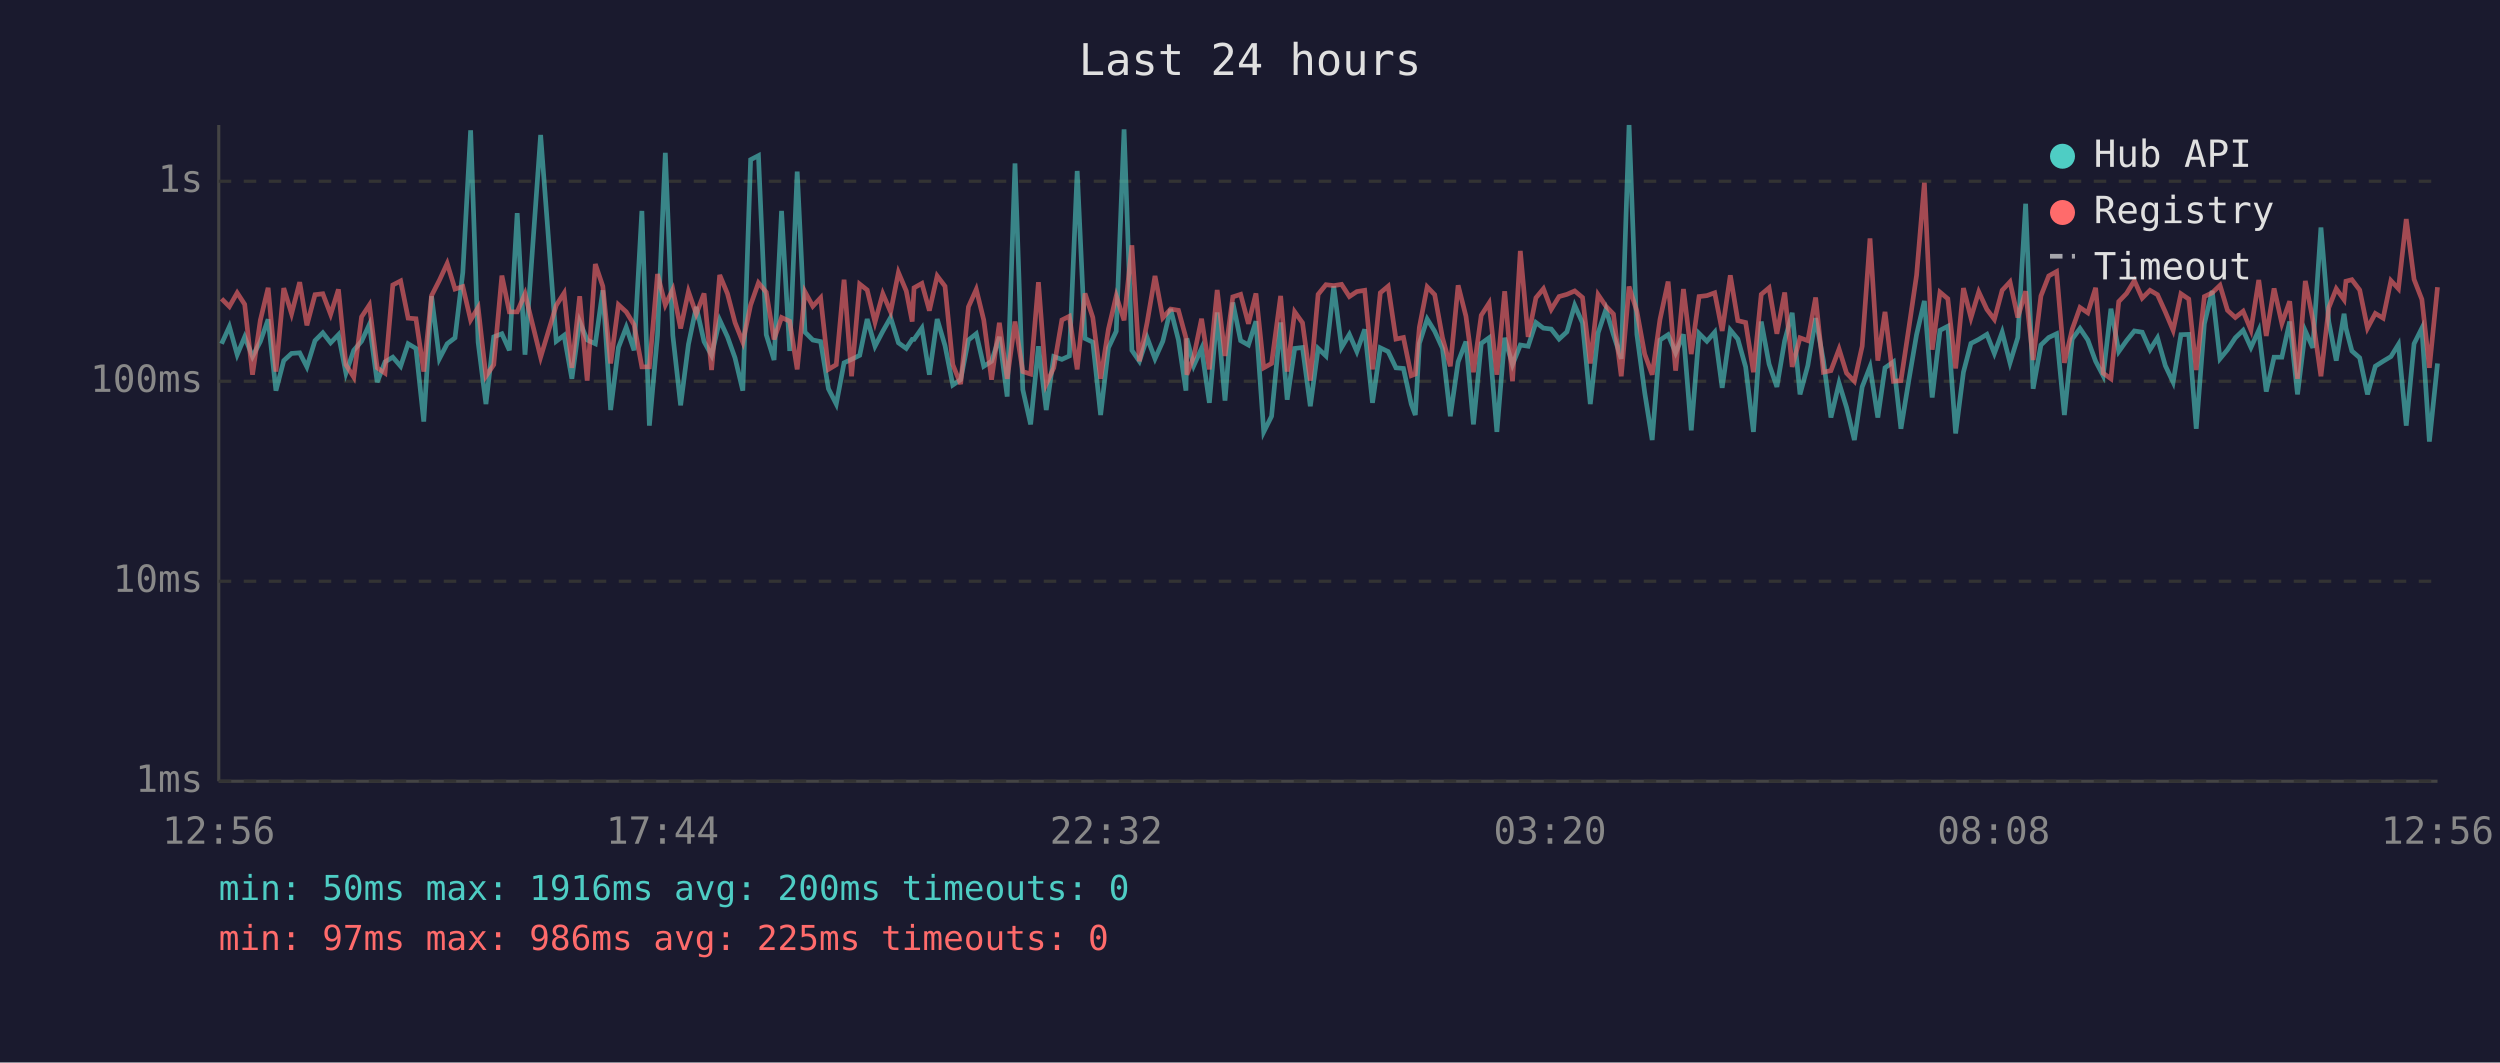
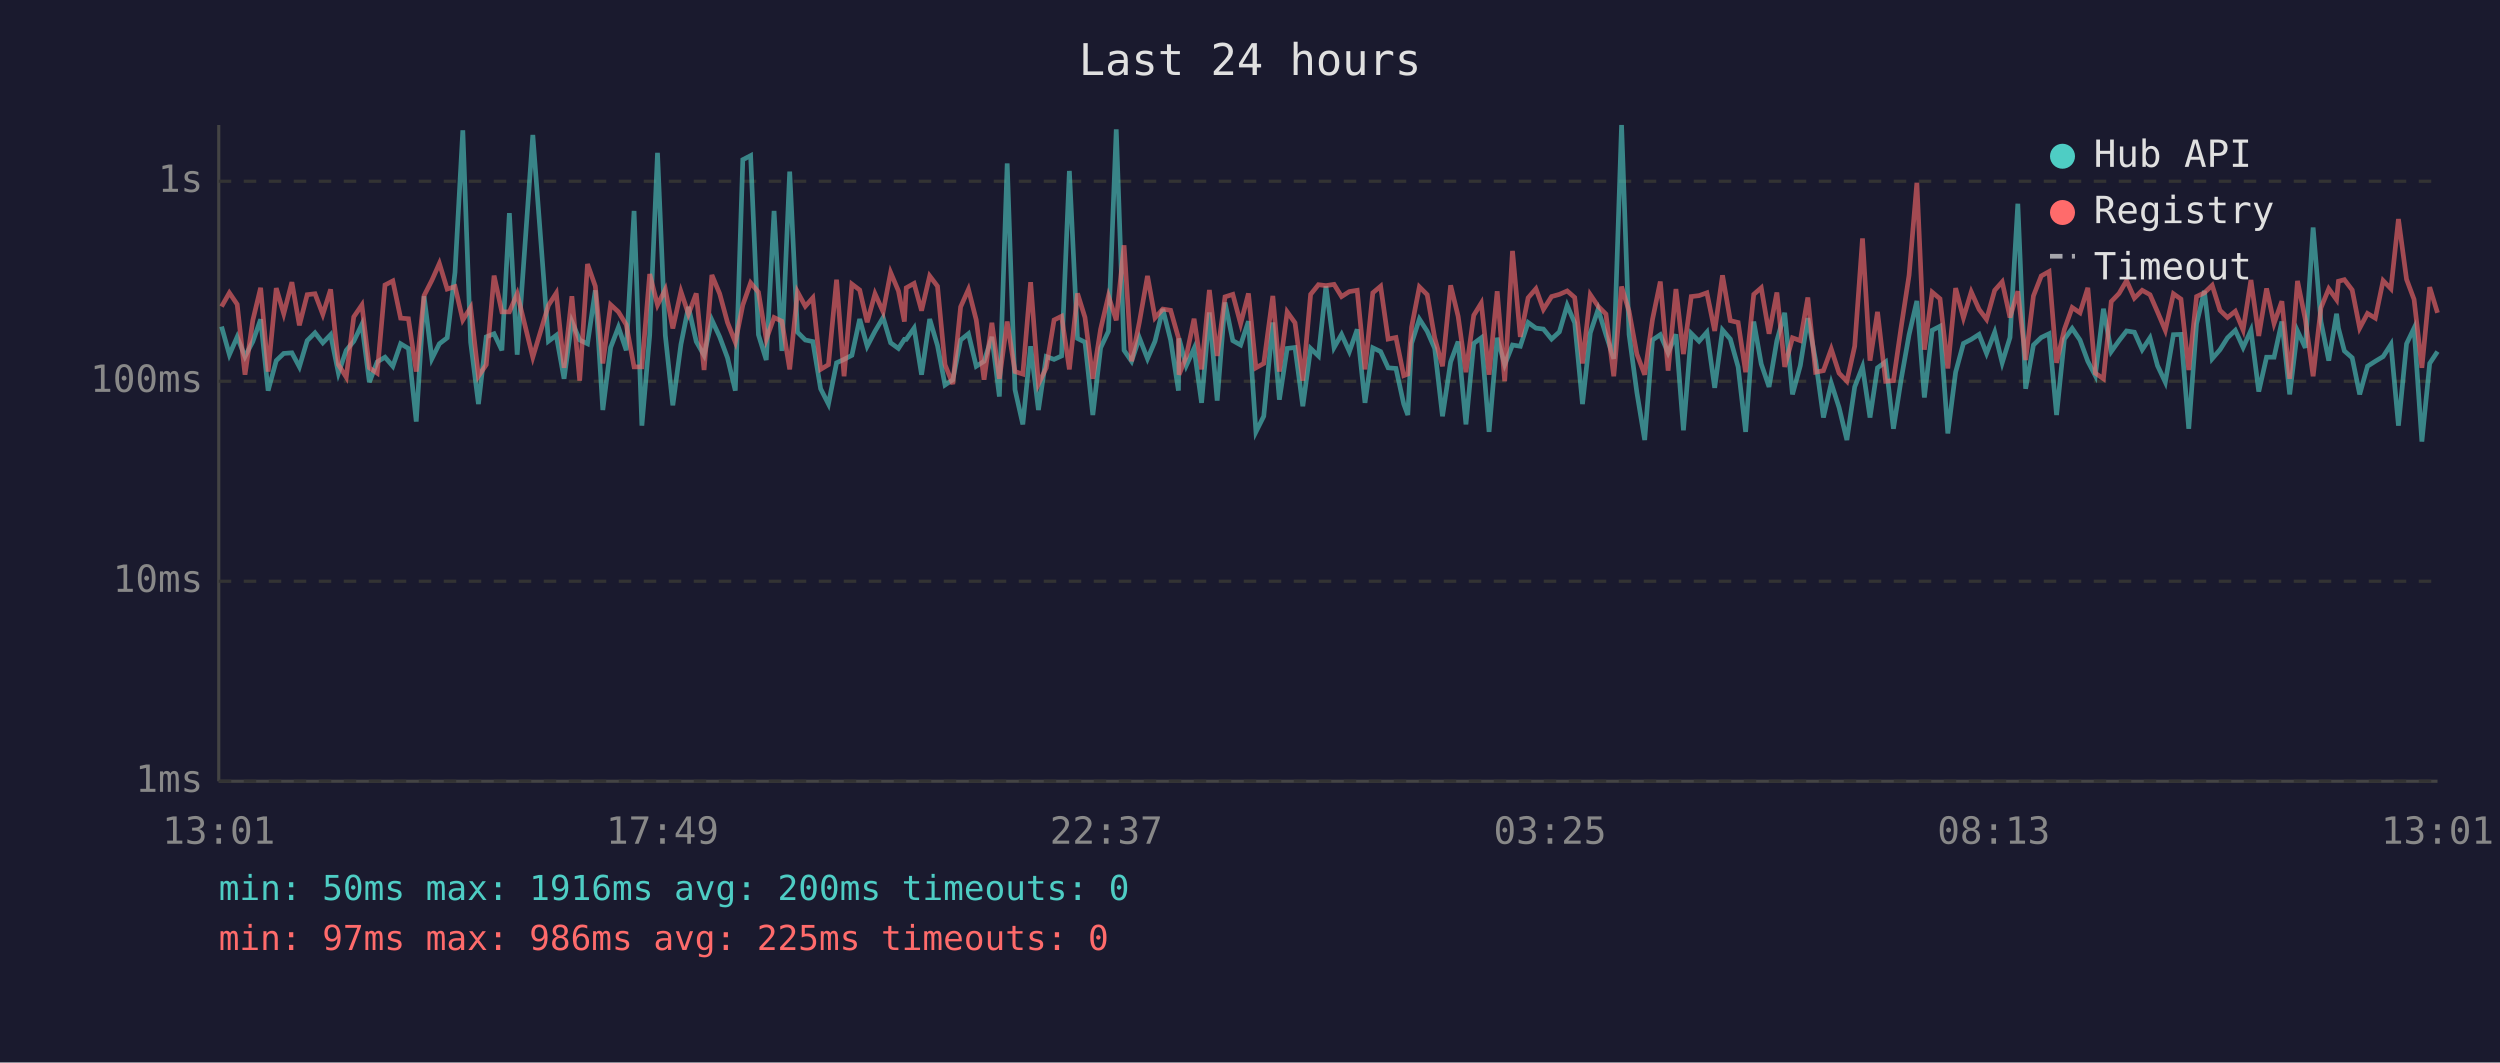
<svg xmlns="http://www.w3.org/2000/svg" viewBox="0 0 800 340" font-family="monospace" font-size="12">
  <rect width="800" height="340" fill="#1a1a2e" />
  <text x="400" y="24" fill="#e0e0e0" font-size="14" text-anchor="middle">Last 24 hours</text>
  <line x1="70" y1="40" x2="70" y2="250" stroke="#444" stroke-width="1" />
  <line x1="70" y1="250" x2="780" y2="250" stroke="#444" stroke-width="1" />
  <line x1="70" y1="250" x2="780" y2="250" stroke="#333" stroke-width="1" stroke-dasharray="4" />
  <text x="65" y="250" fill="#888" text-anchor="end" dominant-baseline="middle">1ms</text>
  <line x1="70" y1="186" x2="780" y2="186" stroke="#333" stroke-width="1" stroke-dasharray="4" />
  <text x="65" y="186" fill="#888" text-anchor="end" dominant-baseline="middle">10ms</text>
  <line x1="70" y1="122" x2="780" y2="122" stroke="#333" stroke-width="1" stroke-dasharray="4" />
  <text x="65" y="122" fill="#888" text-anchor="end" dominant-baseline="middle">100ms</text>
  <line x1="70" y1="58" x2="780" y2="58" stroke="#333" stroke-width="1" stroke-dasharray="4" />
  <text x="65" y="58" fill="#888" text-anchor="end" dominant-baseline="middle">1s</text>
-   <text x="70" y="270" fill="#888" text-anchor="middle">12:56</text>
-   <text x="212" y="270" fill="#888" text-anchor="middle">17:44</text>
-   <text x="354" y="270" fill="#888" text-anchor="middle">22:32</text>
-   <text x="496" y="270" fill="#888" text-anchor="middle">03:20</text>
-   <text x="638" y="270" fill="#888" text-anchor="middle">08:08</text>
-   <text x="780" y="270" fill="#888" text-anchor="middle">12:56</text>
-   <polyline points="70.9,110.0 73.4,104.5 75.9,113.5 78.3,107.8 80.8,114.1 83.3,109.3 85.8,102.2 88.3,125.0 90.8,115.4 93.3,113.1 95.9,112.9 98.2,117.4 100.8,109.0 103.3,106.5 105.8,109.7 108.3,107.1 110.7,119.4 113.2,112.1 115.7,109.2 118.2,103.8 120.7,122.3 123.2,115.8 125.7,114.3 128.2,117.2 130.6,110.0 133.1,111.5 135.6,134.9 138.1,94.8 140.6,114.8 143.1,110.0 145.6,108.1 148.1,87.2 150.6,41.7 153.0,109.5 155.5,129.3 158.0,107.8 160.6,106.8 163.0,112.1 165.5,68.2 168.0,113.5 173.0,43.2 178.0,109.2 180.5,107.3 183.0,121.2 185.5,102.9 187.9,108.8 190.5,110.0 192.9,92.9 195.4,131.2 197.9,111.2 200.4,104.7 202.9,112.1 205.4,67.5 207.8,136.2 210.4,107.3 212.9,48.9 215.3,107.3 217.8,129.7 220.3,110.2 222.8,98.2 225.3,109.3 227.7,113.7 230.3,102.4 232.8,107.8 235.2,114.5 237.7,125.0 240.2,51.1 242.7,49.8 245.2,107.1 247.7,115.2 250.1,67.5 252.7,112.3 255.1,54.9 257.6,106.3 260.1,108.8 262.6,109.3 265.1,124.4 267.6,129.3 270.1,116.1 272.5,115.0 275.1,113.7 277.5,102.1 280.0,110.8 282.5,106.0 285.0,101.6 287.5,109.7 290.0,111.5 291.9,108.6 292.5,108.6 295.0,105.0 297.4,119.9 299.9,102.1 302.4,110.6 304.9,123.2 307.4,121.5 309.9,108.8 312.4,106.8 314.8,117.2 317.3,115.6 319.8,107.8 322.3,126.9 324.8,52.3 327.3,124.7 329.8,135.8 332.3,110.8 334.8,131.2 337.2,114.1 339.8,115.0 342.2,113.9 344.7,54.7 347.2,108.3 349.7,109.5 352.2,132.8 354.7,111.3 357.2,106.0 359.7,41.4 362.2,112.1 364.6,115.6 367.1,108.1 369.6,114.8 372.1,109.2 374.6,98.9 377.1,108.8 379.5,125.0 379.8,108.3 382.0,117.0 384.5,111.5 387.0,128.9 389.5,100.0 392.0,128.2 394.5,96.8 397.0,109.0 399.5,110.4 401.9,102.8 404.4,138.2 406.9,133.2 409.8,103.2 411.9,127.9 414.3,111.5 416.8,111.2 419.3,130.0 421.8,111.5 424.3,113.9 426.8,91.6 429.3,111.2 431.8,107.0 434.2,112.5 436.7,105.4 439.2,128.9 441.7,111.3 444.2,112.5 446.7,117.7 449.1,117.9 451.6,129.3 452.9,132.8 454.2,109.9 456.7,102.1 459.1,106.0 461.6,111.5 464.1,133.2 466.6,115.8 469.1,109.3 471.5,135.8 474.0,109.9 476.5,108.1 479.0,138.2 481.5,108.1 484.0,116.7 486.5,110.4 489.0,110.8 491.5,103.2 493.9,105.0 496.4,105.3 498.9,108.5 501.4,106.2 503.9,97.7 506.4,103.3 508.9,129.3 511.4,106.5 513.9,99.0 516.3,107.1 518.8,114.8 521.3,40.0 523.8,107.0 526.3,125.6 528.7,140.8 531.2,108.8 533.8,107.1 536.2,112.9 538.7,107.0 541.2,137.7 543.7,106.7 546.2,109.2 548.7,106.3 551.1,124.1 553.7,105.6 556.1,108.5 558.6,117.4 561.1,138.2 563.6,102.9 566.1,116.5 568.6,123.8 571.1,109.0 573.5,100.1 576.0,126.2 578.5,117.0 581.0,101.8 583.5,115.4 585.9,133.6 588.5,122.6 590.9,130.4 593.4,140.8 595.9,123.8 598.4,117.4 600.9,133.6 603.2,117.7 605.9,115.8 608.3,137.2 610.9,121.2 613.3,107.1 615.8,96.3 618.3,127.2 620.8,105.7 623.3,104.4 625.8,138.7 628.3,119.1 630.7,109.9 633.2,108.6 635.8,107.0 638.2,113.1 640.7,106.3 643.2,116.1 645.7,108.0 648.2,65.2 650.6,124.4 653.1,110.4 655.6,108.0 658.1,106.8 660.6,132.8 663.1,108.5 665.6,105.1 668.1,108.8 670.6,115.6 673.0,120.2 675.5,98.8 678.0,112.5 680.5,109.0 683.0,105.9 685.5,106.3 688.0,111.9 690.4,108.1 692.9,117.0 695.4,122.3 697.9,107.1 700.4,107.0 702.8,137.2 705.4,103.6 707.9,93.1 710.4,114.8 712.8,111.9 715.3,108.1 717.8,105.7 720.3,111.2 722.8,105.7 725.2,125.3 727.7,114.3 730.2,114.3 732.7,102.9 735.2,126.2 737.7,105.9 740.1,111.3 742.7,72.8 745.2,102.9 747.6,115.4 750.1,100.4 750.7,105.0 752.6,112.3 755.1,114.5 757.6,126.2 760.1,117.2 762.6,115.6 765.1,114.1 767.5,110.2 770.0,136.2 772.5,110.0 775.0,105.0 777.4,141.3 780.0,116.3" fill="none" stroke="#4ecdc4" stroke-width="1.5" opacity="0.6" />
-   <polyline points="70.9,95.6 73.4,98.1 75.9,93.7 78.3,97.4 80.8,119.9 83.3,102.5 85.8,92.1 88.3,118.9 90.8,92.2 93.3,100.4 95.9,90.3 98.2,104.1 100.8,94.3 103.3,94.0 105.8,100.6 108.3,92.6 110.7,116.7 113.2,120.7 115.7,101.4 118.2,97.6 120.7,117.7 123.2,119.4 125.7,91.2 128.2,89.9 130.6,101.8 133.1,102.0 135.6,118.9 138.1,94.6 140.6,89.7 143.1,84.3 145.6,92.5 148.1,91.7 150.6,102.4 153.0,98.4 155.5,120.4 158.0,116.7 160.6,88.2 163.0,99.8 165.5,99.8 168.0,94.0 173.0,114.3 178.0,97.7 180.5,93.8 183.0,117.7 185.5,94.8 187.9,121.8 190.5,84.5 192.9,91.6 195.4,116.3 197.9,97.5 200.4,99.8 202.9,103.9 205.4,117.4 207.8,117.4 210.4,87.7 212.9,97.6 215.3,92.6 217.8,105.1 220.3,93.3 222.8,100.5 225.3,93.9 227.7,118.4 230.3,88.0 232.8,94.0 235.2,103.2 237.7,109.5 240.2,97.6 242.7,90.5 245.2,93.5 247.7,108.6 250.1,101.6 252.7,102.8 255.1,118.2 257.6,93.4 260.1,98.0 262.6,95.3 265.1,118.2 267.6,116.7 270.1,89.5 272.5,120.4 275.1,90.9 277.5,92.8 280.0,103.1 282.5,94.0 285.0,99.8 287.5,87.2 290.0,93.1 291.9,102.9 292.5,92.1 295.0,90.7 297.4,99.4 299.9,88.3 302.4,91.6 304.9,116.7 307.4,122.9 309.9,98.2 312.4,92.6 314.8,102.4 317.3,121.5 319.8,103.3 322.3,121.2 324.8,102.9 327.3,118.9 329.8,119.7 332.3,90.3 334.8,122.9 337.2,117.7 339.8,102.4 342.2,101.2 344.7,118.2 347.2,93.9 349.7,101.6 352.2,121.2 354.7,105.3 357.2,94.7 359.7,102.5 362.2,78.5 364.6,115.6 367.1,103.1 369.6,88.3 372.1,101.7 374.6,98.9 377.1,99.3 379.5,108.1 379.8,119.9 382.0,114.1 384.5,102.0 387.0,118.2 389.5,92.8 392.0,113.9 394.5,95.0 397.0,94.2 399.5,103.6 401.9,93.9 404.4,117.7 406.9,116.3 409.8,94.7 411.9,118.9 414.3,99.8 416.8,103.3 419.3,121.8 421.8,94.2 424.3,91.1 426.8,91.4 429.3,91.0 431.8,94.9 434.2,93.3 436.7,92.9 439.2,118.2 441.7,93.7 444.2,91.6 446.7,108.5 449.1,108.0 451.6,120.2 452.9,119.7 454.2,104.7 456.7,91.8 459.1,94.3 461.6,108.1 464.1,117.2 466.6,91.3 469.1,101.2 471.5,119.1 474.0,100.9 476.5,97.0 479.0,119.9 481.5,93.2 484.0,122.0 486.5,80.3 489.0,107.8 491.5,95.3 493.9,92.4 496.4,99.0 498.9,94.9 501.4,94.2 503.9,93.1 506.4,95.2 508.9,116.3 511.4,94.3 513.9,98.0 516.3,100.5 518.8,120.4 521.3,91.7 523.8,99.6 526.3,113.3 528.7,119.9 531.2,102.2 533.8,90.1 536.2,118.6 538.7,92.5 541.2,113.3 543.7,94.9 546.2,94.6 548.7,93.7 551.1,105.9 553.7,88.1 556.1,102.6 558.6,103.2 561.1,119.1 563.6,94.2 566.1,92.1 568.6,106.8 571.1,93.6 573.5,117.4 576.0,108.1 578.5,109.0 581.0,95.2 583.5,119.1 585.9,118.6 588.5,111.7 590.9,119.4 593.4,122.0 595.9,110.8 598.4,76.3 600.9,115.4 603.2,99.8 605.9,122.0 608.3,121.8 610.9,104.5 613.3,88.1 615.8,58.5 618.3,111.9 620.8,93.5 623.3,95.6 625.8,117.9 628.3,92.2 630.7,101.7 633.2,93.4 635.8,99.0 638.2,102.2 640.7,92.9 643.2,90.2 645.7,101.6 648.2,93.2 650.6,115.2 653.1,94.7 655.6,88.3 658.1,86.9 660.6,116.1 663.1,105.4 665.6,98.4 668.1,100.1 670.6,92.1 673.0,119.4 675.5,121.2 678.0,96.5 680.5,93.9 683.0,89.8 685.5,95.4 688.0,92.9 690.4,94.3 692.9,99.8 695.4,105.7 697.9,94.0 700.4,95.7 702.8,118.4 705.4,94.9 707.9,93.7 710.4,91.3 712.8,99.3 715.3,101.6 717.8,99.6 720.3,105.6 722.8,89.6 725.2,107.5 727.7,92.3 730.2,103.5 732.7,96.4 735.2,121.2 737.7,89.9 740.1,102.2 742.7,120.4 745.2,98.5 747.6,92.4 750.1,95.9 750.7,90.0 752.6,89.5 755.1,92.8 757.6,105.0 760.1,100.3 762.6,101.8 765.1,89.8 767.5,92.4 770.0,70.1 772.5,89.4 775.0,95.8 777.4,117.7 780.0,91.9" fill="none" stroke="#ff6b6b" stroke-width="1.5" opacity="0.6" />
+   <text x="70" y="270" fill="#888" text-anchor="middle">13:01</text>
+   <text x="212" y="270" fill="#888" text-anchor="middle">17:49</text>
+   <text x="354" y="270" fill="#888" text-anchor="middle">22:37</text>
+   <text x="496" y="270" fill="#888" text-anchor="middle">03:25</text>
+   <text x="638" y="270" fill="#888" text-anchor="middle">08:13</text>
+   <text x="780" y="270" fill="#888" text-anchor="middle">13:01</text>
+   <polyline points="70.9,104.5 73.4,113.5 75.9,107.8 78.4,114.1 80.9,109.3 83.4,102.2 85.8,125.0 88.4,115.4 90.8,113.1 93.4,112.9 95.8,117.4 98.3,109.0 100.8,106.5 103.3,109.7 105.8,107.1 108.3,119.4 110.8,112.1 113.2,109.2 115.8,103.8 118.2,122.3 120.7,115.8 123.2,114.3 125.7,117.2 128.2,110.0 130.7,111.5 133.2,134.9 135.7,94.8 138.2,114.8 140.6,110.0 143.1,108.1 145.6,87.2 148.1,41.7 150.6,109.5 153.1,129.3 155.6,107.8 158.1,106.8 160.6,112.1 163.0,68.2 165.5,113.5 170.5,43.2 175.5,109.2 178.0,107.3 180.5,121.2 183.0,102.9 185.5,108.8 188.0,110.0 190.5,92.9 192.9,131.2 195.4,111.2 197.9,104.7 200.4,112.1 202.9,67.5 205.4,136.2 207.9,107.3 210.4,48.9 212.9,107.3 215.3,129.7 217.9,110.2 220.3,98.2 222.8,109.3 225.3,113.7 227.8,102.4 230.3,107.8 232.8,114.5 235.3,125.0 237.7,51.1 240.2,49.8 242.7,107.1 245.2,115.2 247.7,67.5 250.2,112.3 252.7,54.9 255.2,106.3 257.7,108.8 260.1,109.3 262.6,124.4 265.1,129.3 267.7,116.1 270.1,115.0 272.6,113.7 275.1,102.1 277.5,110.8 280.0,106.0 282.6,101.6 285.0,109.7 287.5,111.5 289.4,108.6 290.0,108.6 292.5,105.0 294.9,119.9 297.5,102.1 300.0,110.6 302.4,123.2 304.9,121.5 307.4,108.8 309.9,106.8 312.4,117.2 314.9,115.6 317.4,107.8 319.8,126.9 322.3,52.3 324.8,124.7 327.3,135.8 329.8,110.8 332.3,131.2 334.8,114.1 337.3,115.0 339.7,113.9 342.2,54.7 344.8,108.3 347.2,109.5 349.7,132.8 352.2,111.3 354.7,106.0 357.2,41.4 359.7,112.1 362.1,115.6 364.6,108.1 367.2,114.8 369.6,109.2 372.1,98.9 374.6,108.8 377.1,125.0 377.3,108.3 379.6,117.0 382.1,111.5 384.5,128.9 387.0,100.0 389.5,128.2 392.0,96.8 394.5,109.0 397.0,110.4 399.5,102.8 401.9,138.2 404.4,133.2 407.3,103.2 409.4,127.9 411.9,111.5 414.4,111.2 416.9,130.0 419.4,111.5 421.9,113.9 424.3,91.6 426.9,111.2 429.3,107.0 431.8,112.5 434.3,105.4 436.8,128.9 439.3,111.3 441.8,112.5 444.2,117.7 446.7,117.9 449.2,129.3 450.5,132.8 451.7,109.9 454.2,102.1 456.7,106.0 459.1,111.5 461.6,133.2 464.2,115.8 466.6,109.3 469.1,135.8 471.6,109.9 474.0,108.1 476.5,138.2 479.1,108.1 481.5,116.7 484.0,110.4 486.5,110.8 489.0,103.2 491.5,105.0 493.9,105.3 496.5,108.5 499.0,106.2 501.5,97.7 503.9,103.3 506.4,129.3 508.9,106.5 511.4,99.0 513.9,107.1 516.4,114.8 518.9,40.0 521.3,107.0 523.8,125.6 526.3,140.8 528.8,108.8 531.3,107.1 533.8,112.9 536.3,107.0 538.7,137.7 541.2,106.7 543.7,109.2 546.2,106.3 548.7,124.1 551.2,105.6 553.7,108.5 556.2,117.4 558.6,138.2 561.2,102.9 563.6,116.5 566.1,123.8 568.6,109.0 571.1,100.1 573.6,126.2 576.1,117.0 578.5,101.8 581.0,115.4 583.5,133.6 586.0,122.6 588.5,130.4 591.0,140.8 593.5,123.8 596.0,117.4 598.4,133.6 600.8,117.7 603.4,115.8 605.9,137.2 608.4,121.2 610.9,107.1 613.4,96.3 615.8,127.2 618.3,105.7 620.8,104.4 623.3,138.7 625.8,119.1 628.3,109.9 630.8,108.6 633.3,107.0 635.7,113.1 638.3,106.3 640.7,116.1 643.2,108.0 645.7,65.2 648.2,124.4 650.7,110.4 653.2,108.0 655.7,106.8 658.1,132.8 660.6,108.5 663.1,105.1 665.6,108.8 668.1,115.6 670.5,120.2 673.1,98.8 675.6,112.5 678.1,109.0 680.5,105.9 683.0,106.3 685.5,111.9 688.0,108.1 690.4,117.0 692.9,122.3 695.5,107.1 697.9,107.0 700.4,137.2 702.9,103.6 705.4,93.1 707.9,114.8 710.4,111.9 712.8,108.1 715.3,105.7 717.8,111.2 720.3,105.7 722.8,125.3 725.3,114.3 727.7,114.3 730.2,102.9 732.7,126.2 735.2,105.9 737.7,111.3 740.2,72.8 742.7,102.9 745.2,115.4 747.7,100.4 748.3,105.0 750.2,112.3 752.7,114.5 755.1,126.2 757.6,117.2 760.1,115.6 762.6,114.1 765.1,110.2 767.5,136.2 770.1,110.0 772.5,105.0 775.0,141.3 777.5,116.3 780.0,112.5" fill="none" stroke="#4ecdc4" stroke-width="1.5" opacity="0.6" />
+   <polyline points="70.9,98.1 73.4,93.7 75.9,97.4 78.4,119.9 80.9,102.5 83.4,92.1 85.8,118.9 88.4,92.2 90.8,100.4 93.4,90.3 95.8,104.1 98.3,94.3 100.8,94.0 103.3,100.6 105.8,92.6 108.3,116.7 110.8,120.7 113.2,101.4 115.8,97.6 118.2,117.7 120.7,119.4 123.2,91.2 125.7,89.9 128.2,101.8 130.7,102.0 133.2,118.9 135.7,94.6 138.2,89.7 140.6,84.3 143.1,92.5 145.6,91.7 148.1,102.4 150.6,98.4 153.1,120.4 155.6,116.7 158.1,88.2 160.6,99.8 163.0,99.8 165.5,94.0 170.5,114.3 175.5,97.7 178.0,93.8 180.5,117.7 183.0,94.8 185.5,121.8 188.0,84.5 190.5,91.6 192.9,116.3 195.4,97.5 197.9,99.8 200.4,103.9 202.9,117.4 205.4,117.4 207.9,87.7 210.4,97.6 212.9,92.6 215.3,105.1 217.9,93.3 220.3,100.5 222.8,93.9 225.3,118.4 227.8,88.0 230.3,94.0 232.8,103.2 235.3,109.5 237.7,97.6 240.2,90.5 242.7,93.5 245.2,108.6 247.7,101.6 250.2,102.8 252.7,118.2 255.2,93.4 257.7,98.0 260.1,95.3 262.6,118.2 265.1,116.7 267.7,89.5 270.1,120.4 272.6,90.9 275.1,92.8 277.5,103.1 280.0,94.0 282.6,99.8 285.0,87.2 287.5,93.1 289.4,102.9 290.0,92.1 292.5,90.7 294.9,99.4 297.5,88.3 300.0,91.6 302.4,116.7 304.9,122.9 307.4,98.2 309.9,92.6 312.4,102.4 314.9,121.5 317.4,103.3 319.8,121.2 322.3,102.9 324.8,118.9 327.3,119.7 329.8,90.3 332.3,122.9 334.8,117.7 337.3,102.4 339.7,101.2 342.2,118.2 344.8,93.9 347.2,101.6 349.7,121.2 352.2,105.3 354.7,94.7 357.2,102.5 359.7,78.5 362.1,115.6 364.6,103.1 367.2,88.3 369.6,101.7 372.1,98.9 374.6,99.3 377.1,108.1 377.3,119.9 379.6,114.1 382.1,102.0 384.5,118.2 387.0,92.8 389.5,113.9 392.0,95.0 394.5,94.2 397.0,103.6 399.5,93.9 401.9,117.7 404.4,116.3 407.3,94.7 409.4,118.9 411.9,99.8 414.4,103.3 416.9,121.8 419.4,94.2 421.9,91.1 424.3,91.4 426.9,91.0 429.3,94.9 431.8,93.3 434.3,92.9 436.8,118.2 439.3,93.7 441.8,91.6 444.2,108.5 446.7,108.0 449.2,120.2 450.5,119.7 451.7,104.7 454.2,91.8 456.7,94.3 459.1,108.1 461.6,117.2 464.2,91.3 466.6,101.2 469.1,119.1 471.6,100.9 474.0,97.0 476.5,119.9 479.1,93.2 481.5,122.0 484.0,80.3 486.5,107.8 489.0,95.3 491.5,92.4 493.9,99.0 496.5,94.9 499.0,94.2 501.5,93.1 503.9,95.2 506.4,116.3 508.9,94.3 511.4,98.0 513.9,100.5 516.4,120.4 518.9,91.7 521.3,99.6 523.8,113.3 526.3,119.9 528.8,102.2 531.3,90.1 533.8,118.6 536.3,92.5 538.7,113.3 541.2,94.9 543.7,94.6 546.2,93.7 548.7,105.9 551.2,88.1 553.7,102.6 556.2,103.2 558.6,119.1 561.2,94.2 563.6,92.1 566.1,106.8 568.6,93.6 571.1,117.4 573.6,108.1 576.1,109.0 578.5,95.2 581.0,119.1 583.5,118.6 586.0,111.7 588.5,119.4 591.0,122.0 593.5,110.8 596.0,76.3 598.4,115.4 600.8,99.8 603.4,122.0 605.9,121.8 608.4,104.5 610.9,88.1 613.4,58.5 615.8,111.9 618.3,93.5 620.8,95.6 623.3,117.9 625.8,92.2 628.3,101.7 630.8,93.4 633.3,99.0 635.7,102.2 638.3,92.9 640.7,90.2 643.2,101.6 645.7,93.2 648.2,115.2 650.7,94.7 653.2,88.3 655.7,86.9 658.1,116.1 660.6,105.4 663.1,98.4 665.6,100.1 668.1,92.1 670.5,119.4 673.1,121.2 675.6,96.5 678.1,93.9 680.5,89.8 683.0,95.4 685.5,92.9 688.0,94.3 690.4,99.8 692.9,105.7 695.5,94.0 697.9,95.7 700.4,118.4 702.9,94.9 705.4,93.7 707.9,91.3 710.4,99.3 712.8,101.6 715.3,99.6 717.8,105.6 720.3,89.6 722.8,107.5 725.3,92.3 727.7,103.5 730.2,96.4 732.7,121.2 735.2,89.9 737.7,102.2 740.2,120.4 742.7,98.5 745.2,92.4 747.7,95.9 748.3,90.0 750.2,89.5 752.7,92.8 755.1,105.0 757.6,100.3 760.1,101.8 762.6,89.8 765.1,92.4 767.5,70.1 770.1,89.4 772.5,95.8 775.0,117.7 777.5,91.9 780.0,100.1" fill="none" stroke="#ff6b6b" stroke-width="1.5" opacity="0.6" />
  <circle cx="660" cy="50" r="4" fill="#4ecdc4" />
  <text x="670" y="50" fill="#e0e0e0" dominant-baseline="middle">Hub API</text>
  <circle cx="660" cy="68" r="4" fill="#ff6b6b" />
  <text x="670" y="68" fill="#e0e0e0" dominant-baseline="middle">Registry</text>
  <line x1="656" y1="82" x2="664" y2="82" stroke="#e0e0e0" stroke-width="1.5" stroke-dasharray="4,3" opacity="0.7" />
  <text x="670" y="86" fill="#e0e0e0" dominant-baseline="middle">Timeout</text>
  <text x="70" y="288" fill="#4ecdc4" font-size="11">min: 50ms  max: 1916ms  avg: 200ms  timeouts: 0</text>
  <text x="70" y="304" fill="#ff6b6b" font-size="11">min: 97ms  max: 986ms  avg: 225ms  timeouts: 0</text>
</svg>
